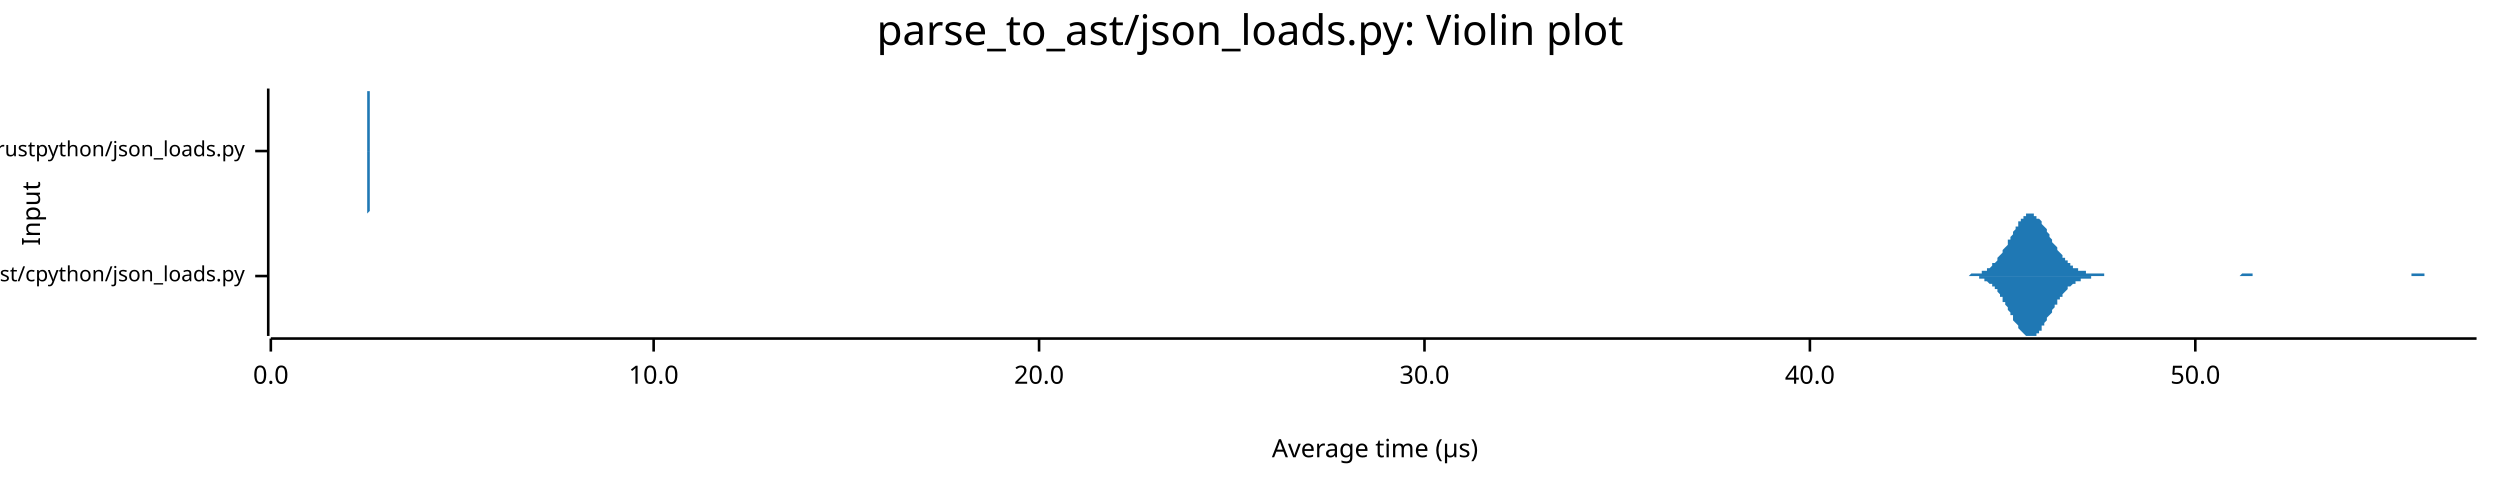
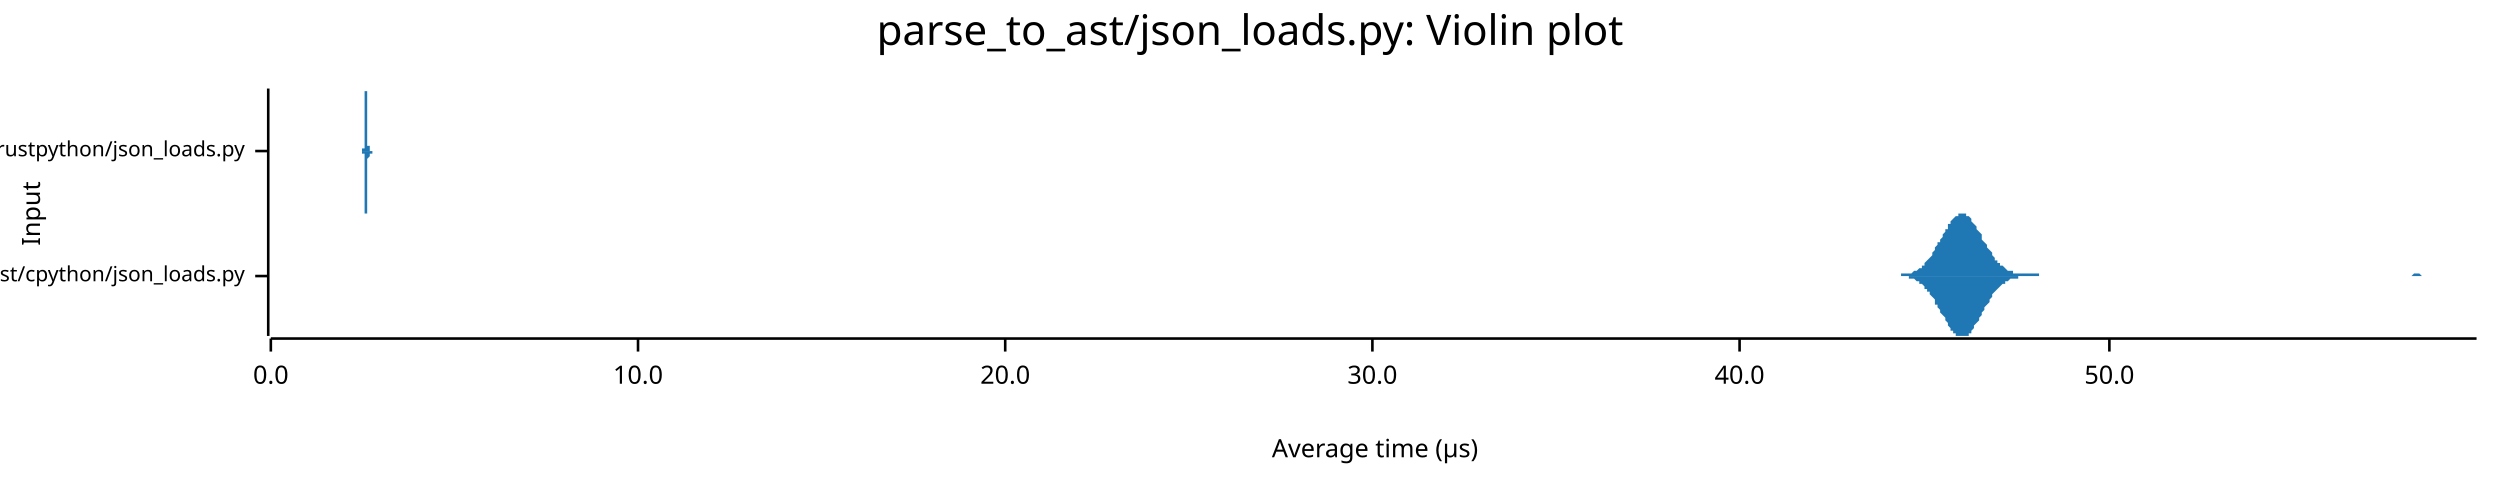
<svg xmlns="http://www.w3.org/2000/svg" width="960" height="186" viewBox="0 0 960 186">
  <text x="480" y="5" dy="0.76em" text-anchor="middle" font-family="sans-serif" font-size="16.129" opacity="1" fill="#000000">
parse_to_ast/json_loads.py: Violin plot
</text>
  <text x="8" y="82" dy="0.76em" text-anchor="middle" font-family="sans-serif" font-size="9.677" opacity="1" fill="#000000" transform="rotate(270, 8, 82)">
Input
</text>
  <text x="528" y="178" dy="-0.5ex" text-anchor="middle" font-family="sans-serif" font-size="9.677" opacity="1" fill="#000000">
Average time (µs)
</text>
  <polyline fill="none" opacity="1" stroke="#000000" stroke-width="1" points="103,34 103,129 " />
  <text x="94" y="106" dy="0.5ex" text-anchor="end" font-family="sans-serif" font-size="8.065" opacity="1" fill="#000000">
parse_to_ast/cpython/json_loads.py
</text>
  <polyline fill="none" opacity="1" stroke="#000000" stroke-width="1" points="98,106 103,106 " />
  <text x="94" y="58" dy="0.5ex" text-anchor="end" font-family="sans-serif" font-size="8.065" opacity="1" fill="#000000">
parse_to_ast/rustpython/json_loads.py
</text>
  <polyline fill="none" opacity="1" stroke="#000000" stroke-width="1" points="98,58 103,58 " />
  <polyline fill="none" opacity="1" stroke="#000000" stroke-width="1" points="104,130 951,130 " />
  <text x="104" y="140" dy="0.76em" text-anchor="middle" font-family="sans-serif" font-size="9.677" opacity="1" fill="#000000">
0.0
</text>
  <polyline fill="none" opacity="1" stroke="#000000" stroke-width="1" points="104,130 104,135 " />
-   <text x="251" y="140" dy="0.76em" text-anchor="middle" font-family="sans-serif" font-size="9.677" opacity="1" fill="#000000">
+   <text x="245" y="140" dy="0.76em" text-anchor="middle" font-family="sans-serif" font-size="9.677" opacity="1" fill="#000000">
10.0
</text>
-   <polyline fill="none" opacity="1" stroke="#000000" stroke-width="1" points="251,130 251,135 " />
-   <text x="399" y="140" dy="0.76em" text-anchor="middle" font-family="sans-serif" font-size="9.677" opacity="1" fill="#000000">
+   <polyline fill="none" opacity="1" stroke="#000000" stroke-width="1" points="245,130 245,135 " />
+   <text x="386" y="140" dy="0.76em" text-anchor="middle" font-family="sans-serif" font-size="9.677" opacity="1" fill="#000000">
20.0
</text>
-   <polyline fill="none" opacity="1" stroke="#000000" stroke-width="1" points="399,130 399,135 " />
-   <text x="547" y="140" dy="0.76em" text-anchor="middle" font-family="sans-serif" font-size="9.677" opacity="1" fill="#000000">
+   <polyline fill="none" opacity="1" stroke="#000000" stroke-width="1" points="386,130 386,135 " />
+   <text x="527" y="140" dy="0.76em" text-anchor="middle" font-family="sans-serif" font-size="9.677" opacity="1" fill="#000000">
30.0
</text>
-   <polyline fill="none" opacity="1" stroke="#000000" stroke-width="1" points="547,130 547,135 " />
-   <text x="695" y="140" dy="0.76em" text-anchor="middle" font-family="sans-serif" font-size="9.677" opacity="1" fill="#000000">
+   <polyline fill="none" opacity="1" stroke="#000000" stroke-width="1" points="527,130 527,135 " />
+   <text x="668" y="140" dy="0.76em" text-anchor="middle" font-family="sans-serif" font-size="9.677" opacity="1" fill="#000000">
40.0
</text>
-   <polyline fill="none" opacity="1" stroke="#000000" stroke-width="1" points="695,130 695,135 " />
-   <text x="843" y="140" dy="0.76em" text-anchor="middle" font-family="sans-serif" font-size="9.677" opacity="1" fill="#000000">
+   <polyline fill="none" opacity="1" stroke="#000000" stroke-width="1" points="668,130 668,135 " />
+   <text x="810" y="140" dy="0.76em" text-anchor="middle" font-family="sans-serif" font-size="9.677" opacity="1" fill="#000000">
50.0
</text>
-   <polyline fill="none" opacity="1" stroke="#000000" stroke-width="1" points="843,130 843,135 " />
-   <polygon opacity="1" fill="#1F78B4" points="753,106 754,106 754,106 754,106 755,106 755,106 756,106 756,106 756,106 757,105 757,105 758,105 758,105 758,105 759,105 759,105 760,105 760,105 760,105 761,105 761,104 762,104 762,104 762,104 763,104 763,103 763,103 764,103 764,103 765,102 765,102 765,101 766,101 766,101 767,100 767,100 767,99 768,98 768,98 769,97 769,97 769,96 770,95 770,95 771,94 771,93 771,92 772,92 772,91 773,90 773,89 773,89 774,88 774,87 775,87 775,86 775,85 776,85 776,84 777,84 777,83 777,83 778,83 778,82 779,82 779,82 779,82 780,82 780,82 780,82 781,82 781,83 782,83 782,83 782,84 783,84 783,84 784,85 784,86 784,86 785,87 785,87 786,88 786,89 786,89 787,90 787,91 788,92 788,92 788,93 789,94 789,94 790,95 790,96 790,96 791,97 791,97 792,98 792,98 792,99 793,99 793,100 794,100 794,101 794,101 795,101 795,102 796,102 796,102 796,103 797,103 797,103 797,103 798,103 798,104 799,104 799,104 799,104 800,104 800,104 801,104 801,105 801,105 802,105 802,105 803,105 803,105 803,105 804,105 804,105 805,105 805,105 805,105 806,105 806,105 807,105 807,105 807,105 808,105 808,106 809,106 809,106 809,106 810,106 810,106 811,106 811,106 811,106 812,106 812,106 813,106 813,106 813,106 814,106 814,106 814,106 815,106 815,106 816,106 816,106 816,106 817,106 817,106 818,106 818,106 818,106 819,106 819,106 820,106 820,106 820,106 821,106 821,106 822,106 822,106 822,106 823,106 823,106 824,106 824,106 824,106 825,106 825,106 826,106 826,106 826,106 827,106 827,106 828,106 828,106 828,106 829,106 829,106 830,106 830,106 830,106 831,106 831,106 831,106 832,106 832,106 833,106 833,106 833,106 834,106 834,106 835,106 835,106 835,106 836,106 836,106 837,106 837,106 837,106 838,106 838,106 839,106 839,106 839,106 840,106 840,106 841,106 841,106 841,106 842,106 842,106 843,106 843,106 843,106 844,106 844,106 845,106 845,106 845,106 846,106 846,106 847,106 847,106 847,106 848,106 848,106 848,106 849,106 849,106 850,106 850,106 850,106 851,106 851,106 852,106 852,106 852,106 853,106 853,106 854,106 854,106 854,106 855,106 855,106 856,106 856,106 856,106 857,106 857,106 858,106 858,106 858,106 859,106 859,106 860,106 860,106 860,106 861,105 861,105 862,105 862,105 862,105 863,105 863,105 864,105 864,105 864,105 865,105 865,105 865,106 866,106 866,106 867,106 867,106 867,106 868,106 868,106 869,106 869,106 869,106 870,106 870,106 871,106 871,106 871,106 872,106 872,106 873,106 873,106 873,106 874,106 874,106 875,106 875,106 875,106 876,106 876,106 877,106 877,106 877,106 878,106 878,106 879,106 879,106 879,106 880,106 880,106 881,106 881,106 881,106 882,106 882,106 882,106 883,106 883,106 884,106 884,106 884,106 885,106 885,106 886,106 886,106 886,106 887,106 887,106 888,106 888,106 888,106 889,106 889,106 890,106 890,106 890,106 891,106 891,106 892,106 892,106 892,106 893,106 893,106 894,106 894,106 894,106 895,106 895,106 896,106 896,106 896,106 897,106 897,106 898,106 898,106 898,106 899,106 899,106 899,106 900,106 900,106 901,106 901,106 901,106 902,106 902,106 903,106 903,106 903,106 904,106 904,106 905,106 905,106 905,106 906,106 906,106 907,106 907,106 907,106 908,106 908,106 909,106 909,106 909,106 910,106 910,106 911,106 911,106 911,106 912,106 912,106 913,106 913,106 913,106 914,106 914,106 915,106 915,106 915,106 916,106 916,106 917,106 917,106 917,106 918,106 918,106 918,106 919,106 919,106 920,106 920,106 920,106 921,106 921,106 922,106 922,106 922,106 923,106 923,106 924,106 924,106 924,106 925,106 925,106 926,106 926,106 926,105 927,105 927,105 928,105 928,105 928,105 929,105 929,105 930,105 930,105 930,105 931,105 931,106 932,106 932,106 932,106 933,106 933,106 934,106 934,106 934,106 935,106 935,106 935,106 936,106 936,106 937,106 937,106 937,106 938,106 938,106 939,106 939,106 939,106 940,106 940,106 941,106 941,106 941,106 942,106 942,106 943,106 943,106 943,106 944,106 944,106 945,106 945,106 945,106 946,106 946,106 947,106 947,106 947,106 948,106 948,106 949,106 949,106 949,106 950,106 950,106 951,106 951,106 753,106 " />
-   <polygon opacity="1" fill="#1F78B4" points="753,106 754,106 754,106 754,106 755,106 755,106 756,106 756,106 756,106 757,106 757,106 758,106 758,106 758,106 759,106 759,106 760,106 760,107 760,107 761,107 761,107 762,107 762,107 762,108 763,108 763,108 763,108 764,109 764,109 765,109 765,110 765,110 766,110 766,111 767,111 767,112 767,112 768,113 768,114 769,114 769,115 769,116 770,116 770,117 771,118 771,118 771,119 772,120 772,121 773,121 773,122 773,123 774,124 774,124 775,125 775,126 775,126 776,127 776,127 777,128 777,128 777,128 778,129 778,129 779,129 779,129 779,129 780,129 780,129 780,129 781,129 781,129 782,129 782,128 782,128 783,128 783,127 784,127 784,126 784,125 785,125 785,124 786,123 786,123 786,122 787,121 787,121 788,120 788,119 788,119 789,118 789,117 790,117 790,116 790,115 791,115 791,114 792,114 792,113 792,113 793,112 793,112 794,111 794,111 794,110 795,110 795,110 796,109 796,109 796,109 797,109 797,108 797,108 798,108 798,108 799,108 799,108 799,107 800,107 800,107 801,107 801,107 801,107 802,107 802,107 803,107 803,107 803,106 804,106 804,106 805,106 805,106 805,106 806,106 806,106 807,106 807,106 807,106 808,106 808,106 809,106 809,106 809,106 810,106 810,106 811,106 811,106 811,106 812,106 812,106 813,106 813,106 813,106 814,106 814,106 814,106 815,106 815,106 816,106 816,106 816,106 817,106 817,106 818,106 818,106 818,106 819,106 819,106 820,106 820,106 820,106 821,106 821,106 822,106 822,106 822,106 823,106 823,106 824,106 824,106 824,106 825,106 825,106 826,106 826,106 826,106 827,106 827,106 828,106 828,106 828,106 829,106 829,106 830,106 830,106 830,106 831,106 831,106 831,106 832,106 832,106 833,106 833,106 833,106 834,106 834,106 835,106 835,106 835,106 836,106 836,106 837,106 837,106 837,106 838,106 838,106 839,106 839,106 839,106 840,106 840,106 841,106 841,106 841,106 842,106 842,106 843,106 843,106 843,106 844,106 844,106 845,106 845,106 845,106 846,106 846,106 847,106 847,106 847,106 848,106 848,106 848,106 849,106 849,106 850,106 850,106 850,106 851,106 851,106 852,106 852,106 852,106 853,106 853,106 854,106 854,106 854,106 855,106 855,106 856,106 856,106 856,106 857,106 857,106 858,106 858,106 858,106 859,106 859,106 860,106 860,106 860,106 861,106 861,106 862,106 862,106 862,106 863,106 863,106 864,106 864,106 864,106 865,106 865,106 865,106 866,106 866,106 867,106 867,106 867,106 868,106 868,106 869,106 869,106 869,106 870,106 870,106 871,106 871,106 871,106 872,106 872,106 873,106 873,106 873,106 874,106 874,106 875,106 875,106 875,106 876,106 876,106 877,106 877,106 877,106 878,106 878,106 879,106 879,106 879,106 880,106 880,106 881,106 881,106 881,106 882,106 882,106 882,106 883,106 883,106 884,106 884,106 884,106 885,106 885,106 886,106 886,106 886,106 887,106 887,106 888,106 888,106 888,106 889,106 889,106 890,106 890,106 890,106 891,106 891,106 892,106 892,106 892,106 893,106 893,106 894,106 894,106 894,106 895,106 895,106 896,106 896,106 896,106 897,106 897,106 898,106 898,106 898,106 899,106 899,106 899,106 900,106 900,106 901,106 901,106 901,106 902,106 902,106 903,106 903,106 903,106 904,106 904,106 905,106 905,106 905,106 906,106 906,106 907,106 907,106 907,106 908,106 908,106 909,106 909,106 909,106 910,106 910,106 911,106 911,106 911,106 912,106 912,106 913,106 913,106 913,106 914,106 914,106 915,106 915,106 915,106 916,106 916,106 917,106 917,106 917,106 918,106 918,106 918,106 919,106 919,106 920,106 920,106 920,106 921,106 921,106 922,106 922,106 922,106 923,106 923,106 924,106 924,106 924,106 925,106 925,106 926,106 926,106 926,106 927,106 927,106 928,106 928,106 928,106 929,106 929,106 930,106 930,106 930,106 931,106 931,106 932,106 932,106 932,106 933,106 933,106 934,106 934,106 934,106 935,106 935,106 935,106 936,106 936,106 937,106 937,106 937,106 938,106 938,106 939,106 939,106 939,106 940,106 940,106 941,106 941,106 941,106 942,106 942,106 943,106 943,106 943,106 944,106 944,106 945,106 945,106 945,106 946,106 946,106 947,106 947,106 947,106 948,106 948,106 949,106 949,106 949,106 950,106 950,106 951,106 951,106 753,106 " />
-   <polygon opacity="1" fill="#1F78B4" points="141,58 141,58 141,58 141,58 141,58 141,58 141,58 141,58 141,58 141,58 141,58 141,58 141,58 141,58 141,58 141,58 141,58 141,58 141,58 141,58 141,58 141,58 141,58 141,58 141,58 141,58 141,58 141,57 141,57 141,57 141,57 141,57 141,57 141,56 141,56 141,56 141,56 141,55 141,55 141,55 141,54 141,54 141,53 141,53 141,53 141,52 141,51 141,51 141,50 141,50 141,49 141,48 141,48 141,47 141,46 141,45 141,45 141,44 141,43 141,42 141,42 141,41 141,40 141,40 141,39 141,38 141,38 141,37 141,37 141,36 141,36 141,35 141,35 141,35 141,35 141,35 141,34 141,35 141,35 141,35 141,35 142,35 142,36 142,36 142,36 142,37 142,37 142,38 142,39 142,39 142,40 142,41 142,41 142,42 142,43 142,43 142,44 142,45 142,46 142,46 142,47 142,48 142,48 142,49 142,50 142,50 142,51 142,51 142,52 142,52 142,53 142,53 142,54 142,54 142,55 142,55 142,55 142,55 142,56 142,56 142,56 142,56 142,57 142,57 142,57 142,57 142,57 142,57 142,57 142,57 142,57 142,57 142,57 142,58 142,58 142,58 142,58 142,58 142,58 142,58 142,58 142,58 142,58 142,58 142,58 142,58 142,58 142,58 142,58 142,58 142,58 142,58 142,58 142,58 142,58 142,58 142,58 142,58 142,58 142,58 142,58 142,58 142,58 142,58 142,58 142,58 142,58 142,58 142,58 142,58 142,58 142,58 142,58 142,58 142,58 142,58 142,58 142,58 142,58 142,58 142,58 142,58 142,58 142,58 142,58 142,58 142,58 142,58 142,58 142,58 142,58 142,58 142,58 142,58 142,58 142,58 142,58 142,58 142,58 142,58 142,58 142,58 142,58 142,58 142,58 142,58 142,58 142,58 142,58 142,58 142,58 142,58 142,58 143,58 143,58 143,58 143,58 143,58 143,58 143,58 143,58 143,58 143,58 143,58 143,58 143,58 143,58 143,58 143,58 143,58 143,58 143,58 143,58 143,58 143,58 143,58 143,58 143,58 143,58 143,58 143,58 143,58 143,58 143,58 143,58 143,58 143,58 143,58 143,58 143,58 143,58 143,58 143,58 143,58 143,58 143,58 143,58 143,58 143,58 143,58 143,58 143,58 143,58 143,58 143,58 143,58 143,58 143,58 143,58 143,58 143,58 143,58 143,58 143,58 143,58 143,58 143,58 143,58 143,58 143,58 143,58 143,58 143,58 143,58 143,58 143,58 143,58 143,58 143,58 143,58 143,58 143,58 143,58 143,58 143,58 143,58 143,58 143,58 143,58 143,58 143,58 143,58 143,58 143,58 143,58 143,58 143,58 143,58 143,58 143,58 143,58 143,58 143,58 143,58 143,58 143,58 143,58 143,58 143,58 143,58 143,58 143,58 143,58 143,58 143,58 143,58 143,58 143,58 143,58 143,58 143,58 143,58 143,58 143,58 143,58 143,58 143,58 143,58 143,58 143,58 143,58 143,58 143,58 143,58 143,58 143,58 144,58 144,58 144,58 144,58 144,58 144,58 144,58 144,58 144,58 144,58 144,58 144,58 144,58 144,58 144,58 144,58 144,58 144,58 144,58 144,58 144,58 144,58 144,58 144,58 144,58 144,58 144,58 144,58 144,58 144,58 144,58 144,58 144,58 144,58 144,58 144,58 144,58 144,58 144,58 144,58 144,58 144,58 144,58 144,58 144,58 144,58 144,58 144,58 144,58 144,58 144,58 144,58 144,58 144,58 144,58 144,58 144,58 144,58 144,58 144,58 144,58 144,58 144,58 144,58 144,58 144,58 144,58 144,58 144,58 144,58 144,58 144,58 144,58 144,58 144,58 144,58 144,58 144,58 144,58 144,58 144,58 144,58 144,58 144,58 144,58 144,58 144,58 144,58 144,58 144,58 144,58 144,58 144,58 144,58 144,58 144,58 144,58 144,58 144,58 144,58 144,58 144,58 144,58 144,58 144,58 144,58 144,58 144,58 144,58 144,58 144,58 144,58 144,58 144,58 144,58 144,58 144,58 144,58 144,58 144,58 144,58 144,58 144,58 144,58 144,58 144,58 144,58 144,58 144,58 144,58 144,58 144,58 145,58 145,58 145,58 145,58 145,58 145,58 145,58 145,58 145,58 145,58 145,58 145,58 145,58 145,58 145,58 145,58 145,58 145,58 145,58 145,58 145,58 145,58 145,58 141,58 " />
-   <polygon opacity="1" fill="#1F78B4" points="141,58 141,58 141,58 141,58 141,58 141,58 141,58 141,58 141,58 141,58 141,58 141,58 141,58 141,58 141,58 141,58 141,58 141,58 141,58 141,59 141,59 141,59 141,59 141,59 141,59 141,59 141,59 141,59 141,59 141,59 141,60 141,60 141,60 141,60 141,60 141,61 141,61 141,61 141,61 141,62 141,62 141,63 141,63 141,63 141,64 141,64 141,65 141,66 141,66 141,67 141,68 141,68 141,69 141,70 141,70 141,71 141,72 141,73 141,73 141,74 141,75 141,76 141,76 141,77 141,78 141,78 141,79 141,79 141,80 141,80 141,81 141,81 141,81 141,82 141,82 141,82 141,82 141,82 141,82 141,82 141,82 142,81 142,81 142,81 142,80 142,80 142,79 142,79 142,78 142,77 142,77 142,76 142,75 142,74 142,74 142,73 142,72 142,72 142,71 142,70 142,69 142,69 142,68 142,67 142,67 142,66 142,66 142,65 142,64 142,64 142,64 142,63 142,63 142,62 142,62 142,62 142,61 142,61 142,61 142,61 142,60 142,60 142,60 142,60 142,60 142,60 142,59 142,59 142,59 142,59 142,59 142,59 142,59 142,59 142,59 142,59 142,59 142,59 142,59 142,59 142,59 142,59 142,59 142,59 142,59 142,59 142,59 142,59 142,59 142,59 142,59 142,59 142,59 142,59 142,59 142,59 142,59 142,59 142,59 142,59 142,59 142,59 142,59 142,59 142,59 142,59 142,59 142,59 142,59 142,59 142,59 142,59 142,59 142,59 142,58 142,58 142,58 142,58 142,58 142,58 142,58 142,58 142,58 142,58 142,58 142,58 142,58 142,58 142,58 142,58 142,58 142,58 142,58 142,59 142,59 142,59 142,59 142,59 142,59 142,59 142,59 142,59 142,59 142,59 142,59 142,59 142,59 142,59 142,59 142,59 142,59 142,58 142,58 143,58 143,58 143,58 143,58 143,58 143,58 143,58 143,58 143,58 143,58 143,58 143,58 143,58 143,58 143,58 143,58 143,58 143,58 143,58 143,58 143,58 143,58 143,58 143,58 143,58 143,58 143,58 143,58 143,58 143,58 143,58 143,58 143,58 143,58 143,58 143,58 143,58 143,58 143,58 143,58 143,58 143,58 143,58 143,58 143,58 143,58 143,58 143,58 143,58 143,58 143,58 143,58 143,58 143,58 143,58 143,58 143,58 143,58 143,58 143,58 143,58 143,58 143,58 143,58 143,58 143,58 143,58 143,58 143,58 143,58 143,58 143,58 143,58 143,58 143,58 143,58 143,58 143,58 143,58 143,58 143,58 143,58 143,58 143,58 143,58 143,58 143,58 143,58 143,58 143,58 143,58 143,58 143,58 143,58 143,58 143,58 143,58 143,58 143,58 143,58 143,58 143,58 143,58 143,58 143,58 143,58 143,58 143,58 143,58 143,58 143,58 143,58 143,58 143,58 143,58 143,58 143,58 143,58 143,58 143,58 143,58 143,58 143,58 143,58 143,58 143,58 143,58 143,58 143,58 143,58 143,58 143,58 143,58 144,58 144,58 144,58 144,58 144,58 144,58 144,58 144,58 144,58 144,58 144,58 144,58 144,58 144,58 144,58 144,58 144,58 144,58 144,58 144,58 144,58 144,58 144,58 144,58 144,58 144,58 144,58 144,58 144,58 144,58 144,58 144,58 144,58 144,58 144,58 144,58 144,58 144,58 144,58 144,58 144,58 144,58 144,58 144,58 144,58 144,58 144,58 144,58 144,58 144,58 144,58 144,58 144,58 144,58 144,58 144,58 144,58 144,58 144,58 144,58 144,58 144,58 144,58 144,58 144,58 144,58 144,58 144,58 144,58 144,58 144,58 144,58 144,58 144,58 144,58 144,58 144,58 144,58 144,58 144,58 144,58 144,58 144,58 144,58 144,58 144,58 144,58 144,58 144,58 144,58 144,58 144,58 144,58 144,58 144,59 144,59 144,59 144,59 144,59 144,59 144,59 144,59 144,59 144,59 144,59 144,59 144,59 144,59 144,59 144,58 144,58 144,58 144,58 144,58 144,58 144,58 144,58 144,58 144,58 144,58 144,58 144,58 144,58 144,58 144,58 144,58 144,58 144,58 144,58 144,58 144,58 144,58 145,58 145,58 145,58 145,58 145,58 145,58 145,58 145,58 145,58 145,58 145,58 145,58 145,58 145,58 145,58 145,58 145,58 145,58 145,58 145,58 145,58 145,58 145,58 141,58 " />
+   <polyline fill="none" opacity="1" stroke="#000000" stroke-width="1" points="810,130 810,135 " />
+   <polygon opacity="1" fill="#1F78B4" points="726,106 727,106 727,106 728,106 728,106 729,106 729,106 730,106 730,105 730,105 731,105 731,105 732,105 732,105 733,105 733,105 734,105 734,105 735,104 735,104 735,104 736,104 736,104 737,103 737,103 738,103 738,102 739,102 739,101 739,101 740,100 740,100 741,99 741,99 742,98 742,97 743,96 743,96 743,95 744,94 744,93 745,93 745,92 746,91 746,90 747,89 747,88 748,88 748,87 748,86 749,86 749,85 750,84 750,84 751,83 751,83 752,83 752,82 752,82 753,82 753,82 754,82 754,82 755,82 755,83 756,83 756,83 757,84 757,84 757,85 758,86 758,86 759,87 759,88 760,89 760,89 761,90 761,91 761,92 762,93 762,93 763,94 763,95 764,96 764,96 765,97 765,98 765,98 766,99 766,100 767,100 767,101 768,101 768,102 769,102 769,102 770,103 770,103 770,103 771,104 771,104 772,104 772,104 773,104 773,105 774,105 774,105 774,105 775,105 775,105 776,105 776,105 777,105 777,105 778,105 778,105 779,105 779,105 779,105 780,105 780,105 781,105 781,105 782,105 782,105 783,105 783,106 783,106 784,106 784,106 785,106 785,106 786,106 786,106 787,106 787,106 787,106 788,106 788,106 789,106 789,106 790,106 790,106 791,106 791,106 792,106 792,106 792,106 793,106 793,106 794,106 794,106 795,106 795,106 796,106 796,106 796,106 797,106 797,106 798,106 798,106 799,106 799,106 800,106 800,106 801,106 801,106 801,106 802,106 802,106 803,106 803,106 804,106 804,106 805,106 805,106 805,106 806,106 806,106 807,106 807,106 808,106 808,106 809,106 809,106 809,106 810,106 810,106 811,106 811,106 812,106 812,106 813,106 813,106 814,106 814,106 814,106 815,106 815,106 816,106 816,106 817,106 817,106 818,106 818,106 818,106 819,106 819,106 820,106 820,106 821,106 821,106 822,106 822,106 823,106 823,106 823,106 824,106 824,106 825,106 825,106 826,106 826,106 827,106 827,106 827,106 828,106 828,106 829,106 829,106 830,106 830,106 831,106 831,106 831,106 832,106 832,106 833,106 833,106 834,106 834,106 835,106 835,106 836,106 836,106 836,106 837,106 837,106 838,106 838,106 839,106 839,106 840,106 840,106 840,106 841,106 841,106 842,106 842,106 843,106 843,106 844,106 844,106 845,106 845,106 845,106 846,106 846,106 847,106 847,106 848,106 848,106 849,106 849,106 849,106 850,106 850,106 851,106 851,106 852,106 852,106 853,106 853,106 854,106 854,106 854,106 855,106 855,106 856,106 856,106 857,106 857,106 858,106 858,106 858,106 859,106 859,106 860,106 860,106 861,106 861,106 862,106 862,106 862,106 863,106 863,106 864,106 864,106 865,106 865,106 866,106 866,106 867,106 867,106 867,106 868,106 868,106 869,106 869,106 870,106 870,106 871,106 871,106 871,106 872,106 872,106 873,106 873,106 874,106 874,106 875,106 875,106 876,106 876,106 876,106 877,106 877,106 878,106 878,106 879,106 879,106 880,106 880,106 880,106 881,106 881,106 882,106 882,106 883,106 883,106 884,106 884,106 884,106 885,106 885,106 886,106 886,106 887,106 887,106 888,106 888,106 889,106 889,106 889,106 890,106 890,106 891,106 891,106 892,106 892,106 893,106 893,106 893,106 894,106 894,106 895,106 895,106 896,106 896,106 897,106 897,106 898,106 898,106 898,106 899,106 899,106 900,106 900,106 901,106 901,106 902,106 902,106 902,106 903,106 903,106 904,106 904,106 905,106 905,106 906,106 906,106 906,106 907,106 907,106 908,106 908,106 909,106 909,106 910,106 910,106 911,106 911,106 911,106 912,106 912,106 913,106 913,106 914,106 914,106 915,106 915,106 915,106 916,106 916,106 917,106 917,106 918,106 918,106 919,106 919,106 920,106 920,106 920,106 921,106 921,106 922,106 922,106 923,106 923,106 924,106 924,106 924,106 925,106 925,106 926,106 926,106 927,105 927,105 928,105 928,105 928,105 929,105 929,105 930,106 930,106 931,106 931,106 932,106 932,106 933,106 933,106 933,106 934,106 934,106 935,106 935,106 936,106 936,106 937,106 937,106 937,106 938,106 938,106 939,106 939,106 940,106 940,106 941,106 941,106 942,106 942,106 942,106 943,106 943,106 944,106 944,106 945,106 945,106 946,106 946,106 946,106 947,106 947,106 948,106 948,106 949,106 949,106 950,106 950,106 951,106 951,106 726,106 " />
+   <polygon opacity="1" fill="#1F78B4" points="726,106 727,106 727,106 728,106 728,106 729,106 729,106 730,106 730,106 730,106 731,106 731,106 732,106 732,106 733,106 733,107 734,107 734,107 735,107 735,107 735,107 736,108 736,108 737,108 737,109 738,109 738,109 739,110 739,110 739,111 740,111 740,112 741,112 741,113 742,114 742,114 743,115 743,116 743,117 744,117 744,118 745,119 745,120 746,121 746,121 747,122 747,123 748,124 748,125 748,125 749,126 749,127 750,127 750,128 751,128 751,129 752,129 752,129 752,129 753,129 753,129 754,129 754,129 755,129 755,129 756,129 756,128 757,128 757,127 757,127 758,126 758,125 759,124 759,124 760,123 760,122 761,121 761,121 761,120 762,119 762,118 763,117 763,117 764,116 764,115 765,114 765,114 765,113 766,112 766,112 767,111 767,111 768,110 768,110 769,109 769,109 770,109 770,108 770,108 771,108 771,108 772,107 772,107 773,107 773,107 774,107 774,107 774,107 775,107 775,106 776,106 776,106 777,106 777,106 778,106 778,106 779,106 779,106 779,106 780,106 780,106 781,106 781,106 782,106 782,106 783,106 783,106 783,106 784,106 784,106 785,106 785,106 786,106 786,106 787,106 787,106 787,106 788,106 788,106 789,106 789,106 790,106 790,106 791,106 791,106 792,106 792,106 792,106 793,106 793,106 794,106 794,106 795,106 795,106 796,106 796,106 796,106 797,106 797,106 798,106 798,106 799,106 799,106 800,106 800,106 801,106 801,106 801,106 802,106 802,106 803,106 803,106 804,106 804,106 805,106 805,106 805,106 806,106 806,106 807,106 807,106 808,106 808,106 809,106 809,106 809,106 810,106 810,106 811,106 811,106 812,106 812,106 813,106 813,106 814,106 814,106 814,106 815,106 815,106 816,106 816,106 817,106 817,106 818,106 818,106 818,106 819,106 819,106 820,106 820,106 821,106 821,106 822,106 822,106 823,106 823,106 823,106 824,106 824,106 825,106 825,106 826,106 826,106 827,106 827,106 827,106 828,106 828,106 829,106 829,106 830,106 830,106 831,106 831,106 831,106 832,106 832,106 833,106 833,106 834,106 834,106 835,106 835,106 836,106 836,106 836,106 837,106 837,106 838,106 838,106 839,106 839,106 840,106 840,106 840,106 841,106 841,106 842,106 842,106 843,106 843,106 844,106 844,106 845,106 845,106 845,106 846,106 846,106 847,106 847,106 848,106 848,106 849,106 849,106 849,106 850,106 850,106 851,106 851,106 852,106 852,106 853,106 853,106 854,106 854,106 854,106 855,106 855,106 856,106 856,106 857,106 857,106 858,106 858,106 858,106 859,106 859,106 860,106 860,106 861,106 861,106 862,106 862,106 862,106 863,106 863,106 864,106 864,106 865,106 865,106 866,106 866,106 867,106 867,106 867,106 868,106 868,106 869,106 869,106 870,106 870,106 871,106 871,106 871,106 872,106 872,106 873,106 873,106 874,106 874,106 875,106 875,106 876,106 876,106 876,106 877,106 877,106 878,106 878,106 879,106 879,106 880,106 880,106 880,106 881,106 881,106 882,106 882,106 883,106 883,106 884,106 884,106 884,106 885,106 885,106 886,106 886,106 887,106 887,106 888,106 888,106 889,106 889,106 889,106 890,106 890,106 891,106 891,106 892,106 892,106 893,106 893,106 893,106 894,106 894,106 895,106 895,106 896,106 896,106 897,106 897,106 898,106 898,106 898,106 899,106 899,106 900,106 900,106 901,106 901,106 902,106 902,106 902,106 903,106 903,106 904,106 904,106 905,106 905,106 906,106 906,106 906,106 907,106 907,106 908,106 908,106 909,106 909,106 910,106 910,106 911,106 911,106 911,106 912,106 912,106 913,106 913,106 914,106 914,106 915,106 915,106 915,106 916,106 916,106 917,106 917,106 918,106 918,106 919,106 919,106 920,106 920,106 920,106 921,106 921,106 922,106 922,106 923,106 923,106 924,106 924,106 924,106 925,106 925,106 926,106 926,106 927,106 927,106 928,106 928,106 928,106 929,106 929,106 930,106 930,106 931,106 931,106 932,106 932,106 933,106 933,106 933,106 934,106 934,106 935,106 935,106 936,106 936,106 937,106 937,106 937,106 938,106 938,106 939,106 939,106 940,106 940,106 941,106 941,106 942,106 942,106 942,106 943,106 943,106 944,106 944,106 945,106 945,106 946,106 946,106 946,106 947,106 947,106 948,106 948,106 949,106 949,106 950,106 950,106 951,106 951,106 726,106 " />
+   <polygon opacity="1" fill="#1F78B4" points="139,58 139,58 139,58 139,58 139,58 139,58 139,58 139,58 139,58 139,58 139,58 139,58 139,58 139,58 139,58 139,58 139,57 139,57 140,57 140,57 140,57 140,57 140,57 140,56 140,56 140,56 140,55 140,55 140,55 140,54 140,54 140,54 140,53 140,53 140,52 140,52 140,51 140,50 140,50 140,49 140,48 140,48 140,47 140,46 140,45 140,45 140,44 140,43 140,42 140,42 140,41 140,40 140,39 140,39 140,38 140,38 140,37 140,36 140,36 140,36 140,35 140,35 140,35 141,35 141,35 141,34 141,35 141,35 141,35 141,35 141,35 141,36 141,36 141,37 141,37 141,38 141,38 141,39 141,39 141,40 141,41 141,41 141,42 141,43 141,44 141,44 141,45 141,46 141,47 141,47 141,48 141,49 141,49 141,50 141,50 141,51 141,52 141,52 141,53 141,53 141,54 141,54 141,54 141,55 141,55 141,55 141,56 141,56 142,56 142,56 142,57 142,57 142,57 142,57 142,57 142,57 142,57 142,57 142,58 142,58 142,58 142,58 142,58 142,58 142,58 142,58 142,58 142,58 142,58 142,58 142,58 142,58 142,58 142,58 142,58 142,58 142,58 142,58 142,58 142,58 142,58 142,58 142,58 142,58 142,58 142,58 142,58 142,58 142,58 142,58 142,58 142,58 143,58 143,58 143,58 143,58 143,58 143,58 143,58 143,58 143,58 143,58 143,58 143,58 143,58 143,58 143,58 143,58 143,58 143,58 143,58 143,58 143,58 143,58 143,58 143,58 143,58 143,58 143,58 143,58 143,58 143,58 143,58 143,58 143,58 143,58 143,58 143,58 143,58 143,58 143,58 143,58 143,58 143,58 143,58 143,58 143,58 144,58 144,58 144,58 144,58 144,58 144,58 144,58 144,58 144,58 144,58 144,58 144,58 144,58 144,58 144,58 144,58 144,58 144,58 144,58 144,58 144,58 144,58 144,58 144,58 144,58 144,58 144,58 144,58 144,58 144,58 144,58 144,58 144,58 144,58 144,58 144,58 144,58 144,58 144,58 144,58 144,58 144,58 144,58 144,58 144,58 145,58 145,58 145,58 145,58 145,58 145,58 145,58 145,58 145,58 145,58 145,58 145,58 145,58 145,58 145,58 145,58 145,58 145,58 145,58 145,58 145,58 145,58 145,58 145,58 145,58 145,58 145,58 145,58 145,58 145,58 145,58 145,58 145,58 145,58 145,58 145,58 145,58 145,58 145,58 145,58 145,58 145,58 145,58 145,58 146,58 146,58 146,58 146,58 146,58 146,58 146,58 146,58 146,58 146,58 146,58 146,58 146,58 146,58 146,58 146,58 146,58 146,58 146,58 146,58 146,58 146,58 146,58 146,58 146,58 146,58 146,58 146,58 146,58 146,58 146,58 146,58 146,58 146,58 146,58 146,58 146,58 146,58 146,58 146,58 146,58 146,58 146,58 146,58 146,58 147,58 147,58 147,58 147,58 147,58 147,58 147,58 147,58 147,58 147,58 147,58 147,58 147,58 147,58 147,58 147,58 147,58 147,58 147,58 147,58 147,58 147,58 147,58 147,58 147,58 147,58 147,58 147,58 147,58 147,58 147,58 147,58 147,58 147,58 147,58 147,58 147,58 147,58 147,58 147,58 147,58 147,58 147,58 147,58 147,58 148,58 148,58 148,58 148,58 148,58 148,58 148,58 148,58 148,58 148,58 148,58 148,58 148,58 148,58 148,58 148,58 148,58 148,58 148,58 148,58 148,58 148,58 148,58 148,58 148,58 148,58 148,58 148,58 148,58 148,58 148,58 148,58 148,58 148,58 148,58 148,58 148,58 148,58 148,58 148,58 148,58 148,58 148,58 148,58 148,58 149,58 149,58 149,58 149,58 149,58 149,58 149,58 149,58 149,58 149,58 149,58 149,58 149,58 149,58 149,58 149,58 149,58 149,58 149,58 149,58 149,58 149,58 149,58 149,58 149,58 149,58 149,58 149,58 149,58 149,58 149,58 149,58 149,58 149,58 149,58 149,58 149,58 149,58 149,58 149,58 149,58 149,58 149,58 149,58 150,58 150,58 150,58 150,58 150,58 150,58 150,58 150,58 150,58 150,58 150,58 150,58 150,58 150,58 150,58 150,58 150,58 150,58 150,58 150,58 150,58 150,58 150,58 150,58 150,58 150,58 150,58 150,58 150,58 150,58 150,58 150,58 150,58 150,58 150,58 150,58 139,58 " />
+   <polygon opacity="1" fill="#1F78B4" points="139,58 139,58 139,58 139,58 139,58 139,58 139,58 139,58 139,58 139,59 139,59 139,59 139,59 139,59 139,59 139,59 139,59 139,59 140,59 140,59 140,60 140,60 140,60 140,60 140,60 140,61 140,61 140,61 140,62 140,62 140,62 140,63 140,63 140,64 140,64 140,65 140,66 140,66 140,67 140,67 140,68 140,69 140,70 140,70 140,71 140,72 140,73 140,73 140,74 140,75 140,76 140,76 140,77 140,78 140,78 140,79 140,80 140,80 140,80 140,81 140,81 140,82 140,82 141,82 141,82 141,82 141,82 141,82 141,82 141,81 141,81 141,81 141,80 141,80 141,79 141,79 141,78 141,78 141,77 141,76 141,76 141,75 141,74 141,74 141,73 141,72 141,71 141,71 141,70 141,69 141,69 141,68 141,67 141,67 141,66 141,65 141,65 141,64 141,64 141,63 141,63 141,63 141,62 141,62 141,62 141,61 141,61 141,61 142,60 142,60 142,60 142,60 142,60 142,59 142,59 142,59 142,59 142,59 142,59 142,59 142,59 142,59 142,59 142,59 142,59 142,59 142,59 142,59 142,59 142,59 142,59 142,59 142,59 142,59 142,59 142,59 142,59 142,59 142,59 142,59 142,59 142,59 142,59 142,59 142,59 142,59 142,59 142,59 142,59 142,59 142,59 142,59 143,59 143,59 143,59 143,59 143,59 143,59 143,59 143,59 143,59 143,59 143,59 143,59 143,59 143,59 143,59 143,59 143,59 143,59 143,59 143,59 143,59 143,59 143,59 143,59 143,59 143,59 143,59 143,59 143,59 143,59 143,59 143,59 143,59 143,59 143,58 143,58 143,58 143,58 143,58 143,58 143,58 143,58 143,58 143,58 143,58 144,58 144,58 144,58 144,58 144,58 144,58 144,58 144,58 144,58 144,58 144,58 144,58 144,58 144,58 144,58 144,58 144,58 144,58 144,58 144,58 144,58 144,58 144,58 144,58 144,58 144,58 144,58 144,58 144,58 144,58 144,58 144,58 144,58 144,58 144,58 144,58 144,58 144,58 144,58 144,58 144,58 144,58 144,58 144,58 144,58 145,58 145,58 145,58 145,58 145,58 145,58 145,58 145,58 145,58 145,58 145,58 145,58 145,58 145,58 145,58 145,58 145,58 145,58 145,58 145,58 145,58 145,58 145,58 145,58 145,58 145,58 145,58 145,58 145,58 145,58 145,58 145,58 145,58 145,58 145,58 145,58 145,58 145,58 145,58 145,58 145,58 145,58 145,58 145,58 146,58 146,58 146,58 146,58 146,58 146,58 146,58 146,58 146,58 146,58 146,58 146,58 146,58 146,58 146,58 146,58 146,58 146,58 146,58 146,58 146,58 146,58 146,58 146,58 146,58 146,58 146,58 146,58 146,58 146,58 146,58 146,58 146,58 146,58 146,58 146,58 146,58 146,58 146,58 146,58 146,58 146,58 146,58 146,58 146,58 147,58 147,58 147,58 147,58 147,58 147,58 147,58 147,58 147,58 147,58 147,58 147,58 147,58 147,58 147,58 147,58 147,58 147,58 147,58 147,58 147,58 147,58 147,58 147,58 147,58 147,58 147,58 147,58 147,58 147,58 147,58 147,58 147,58 147,58 147,58 147,58 147,58 147,58 147,58 147,58 147,58 147,58 147,58 147,58 147,58 148,58 148,58 148,58 148,58 148,58 148,58 148,58 148,58 148,58 148,58 148,58 148,58 148,58 148,58 148,58 148,58 148,58 148,58 148,58 148,58 148,58 148,58 148,58 148,58 148,58 148,58 148,58 148,58 148,58 148,58 148,58 148,58 148,58 148,58 148,58 148,58 148,58 148,58 148,58 148,58 148,58 148,58 148,58 148,58 148,58 149,58 149,58 149,58 149,58 149,58 149,58 149,58 149,58 149,58 149,58 149,58 149,58 149,58 149,58 149,58 149,58 149,58 149,58 149,58 149,58 149,59 149,59 149,59 149,59 149,59 149,59 149,59 149,59 149,59 149,59 149,59 149,59 149,59 149,58 149,58 149,58 149,58 149,58 149,58 149,58 149,58 149,58 149,58 149,58 150,58 150,58 150,58 150,58 150,58 150,58 150,58 150,58 150,58 150,58 150,58 150,58 150,58 150,58 150,58 150,58 150,58 150,58 150,58 150,58 150,58 150,58 150,58 150,58 150,58 150,58 150,58 150,58 150,58 150,58 150,58 150,58 150,58 150,58 150,58 150,58 139,58 " />
</svg>
